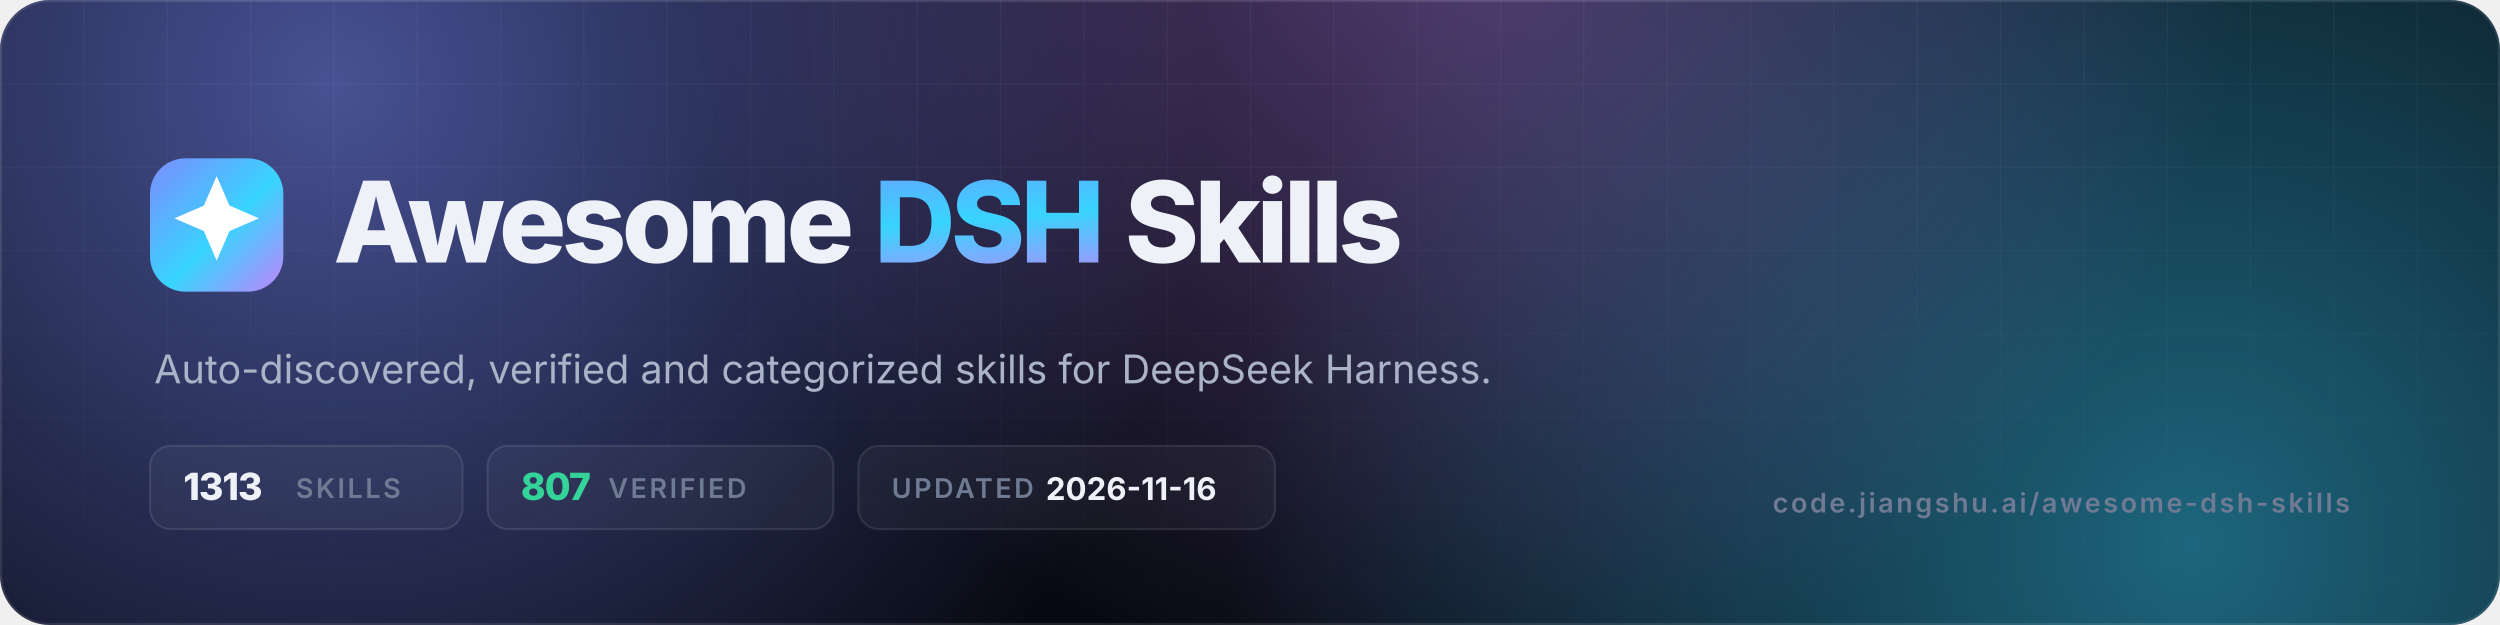
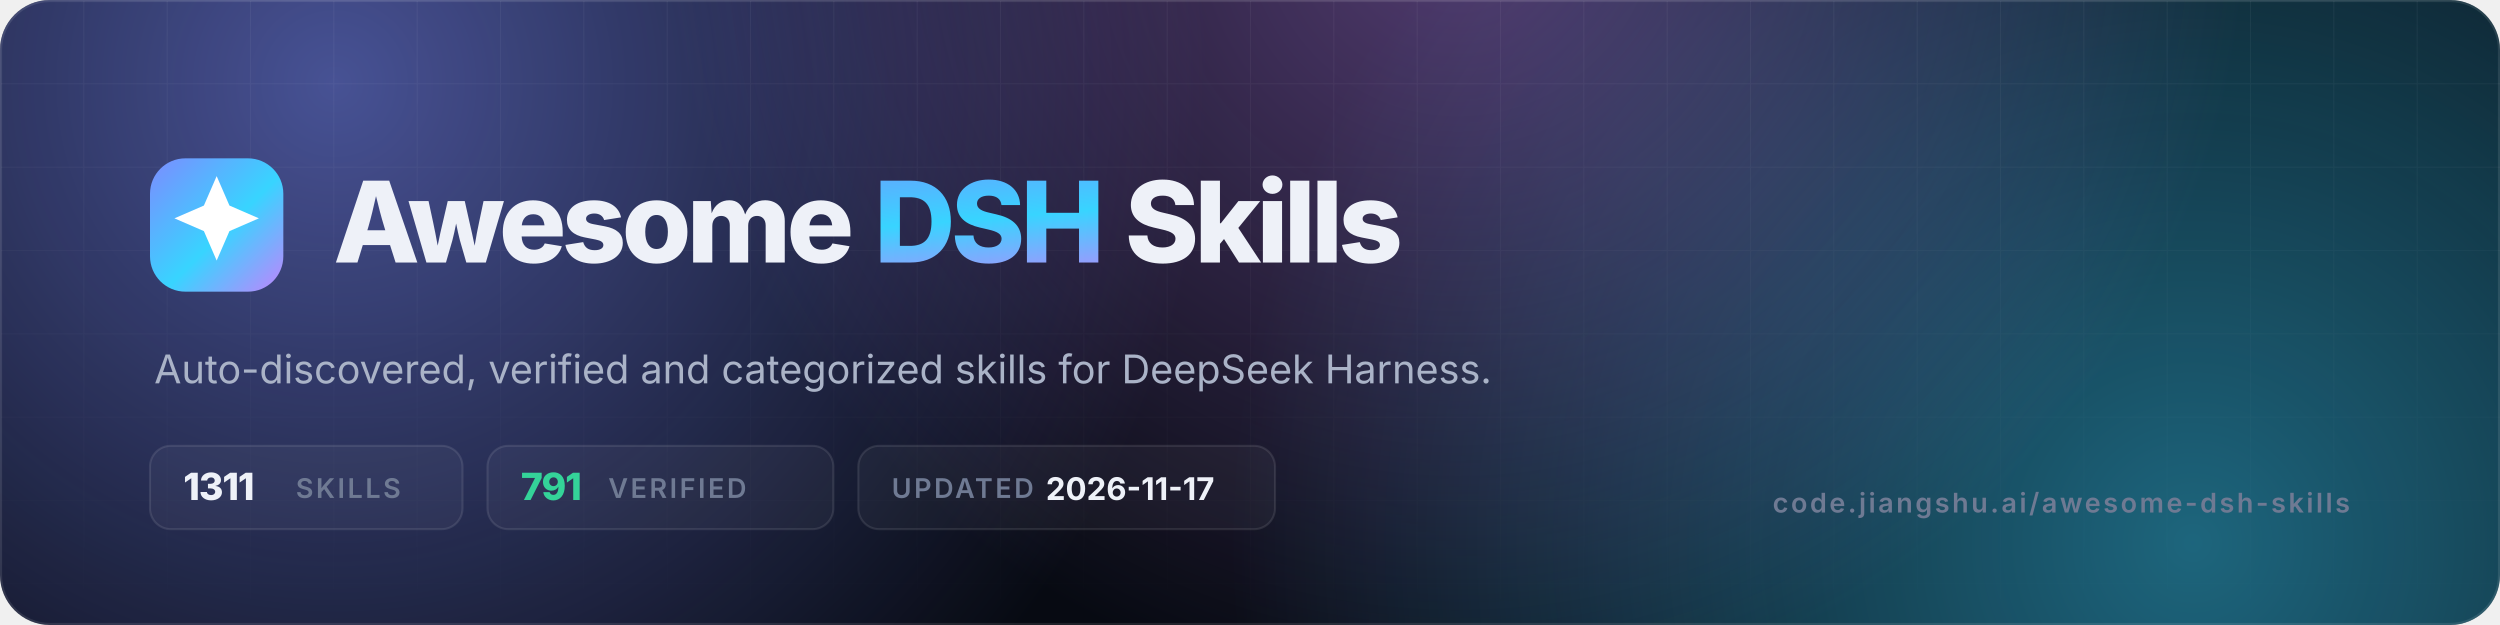
- <svg xmlns="http://www.w3.org/2000/svg" viewBox="0 0 1200 300" width="1200" height="300" role="img" aria-label="Awesome DSH Skills — 1313 skills, 807 verified">
+ <svg xmlns="http://www.w3.org/2000/svg" viewBox="0 0 1200 300" width="1200" height="300" role="img" aria-label="Awesome DSH Skills — 1311 skills, 791 verified">
  <defs>
    <linearGradient id="g" x1="0" y1="0" x2="1" y2="1">
      <stop offset="0" stop-color="#7c8cff" />
      <stop offset=".55" stop-color="#38d4ff" />
      <stop offset="1" stop-color="#c084fc" />
    </linearGradient>
    <radialGradient id="a1" cx="0" cy="0" r="1" gradientUnits="userSpaceOnUse" gradientTransform="translate(160 40) scale(420)">
      <stop offset="0" stop-color="#7c8cff" stop-opacity=".55" />
      <stop offset="1" stop-color="#7c8cff" stop-opacity="0" />
    </radialGradient>
    <radialGradient id="a2" cx="0" cy="0" r="1" gradientUnits="userSpaceOnUse" gradientTransform="translate(1050 260) scale(460)">
      <stop offset="0" stop-color="#38d4ff" stop-opacity=".45" />
      <stop offset="1" stop-color="#38d4ff" stop-opacity="0" />
    </radialGradient>
    <radialGradient id="a3" cx="0" cy="0" r="1" gradientUnits="userSpaceOnUse" gradientTransform="translate(700 -40) scale(380)">
      <stop offset="0" stop-color="#c084fc" stop-opacity=".4" />
      <stop offset="1" stop-color="#c084fc" stop-opacity="0" />
    </radialGradient>
    <pattern id="grid" width="40" height="40" patternUnits="userSpaceOnUse">
      <path d="M40 0H0V40" fill="none" stroke="#fff" stroke-opacity=".05" />
    </pattern>
    <linearGradient id="fade" x1="0" y1="0" x2="0" y2="1">
      <stop offset="0" stop-color="#fff" />
      <stop offset="1" stop-color="#fff" stop-opacity="0" />
    </linearGradient>
    <mask id="m">
      <rect width="1200" height="300" fill="url(#fade)" />
    </mask>
    <clipPath id="c">
      <rect width="1200" height="300" rx="24" />
    </clipPath>
  </defs>
  <g clip-path="url(#c)">
    <rect width="1200" height="300" fill="#070a12" />
    <rect width="1200" height="300" fill="url(#a1)" />
    <rect width="1200" height="300" fill="url(#a2)" />
    <rect width="1200" height="300" fill="url(#a3)" />
    <rect width="1200" height="300" fill="url(#grid)" mask="url(#m)" />
    <rect x=".5" y=".5" width="1199" height="299" rx="23.5" fill="none" stroke="#fff" stroke-opacity=".1" />
  </g>
  <rect x="72" y="76" width="64" height="64" rx="17" fill="url(#g)" />
  <g transform="translate(72 76) scale(2.6667)">
    <path d="M12 3.2l2.3 5.3 5.3 2.3-5.3 2.3L12 18.4l-2.3-5.3-5.3-2.3 5.3-2.3z" fill="#fff" />
  </g>
  <text x="160" y="126" font-family="Inter,-apple-system,'Segoe UI',Helvetica,Arial,sans-serif" font-size="54" font-weight="800" letter-spacing="-2.2" fill="#eef1f8">Awesome <tspan fill="url(#g)">DSH</tspan> Skills</text>
  <text x="74" y="184" font-family="Inter,-apple-system,'Segoe UI',Helvetica,Arial,sans-serif" font-size="19" fill="#aab3c7">Auto-discovered, verified and categorized skills for DeepSeek Harness.</text>
  <g font-family="Inter,-apple-system,'Segoe UI',Helvetica,Arial,sans-serif" font-size="13" font-weight="600" letter-spacing="1.2">
    <rect x="72" y="214" width="150" height="40" rx="10" fill="#fff" fill-opacity=".04" stroke="#fff" stroke-opacity=".1" />
-     <text x="88" y="240" fill="#eef1f8" font-size="18" font-weight="800" letter-spacing="-.5">1313</text>
+     <text x="88" y="240" fill="#eef1f8" font-size="18" font-weight="800" letter-spacing="-.5">1311</text>
    <text x="142" y="239" fill="#6f7a93">SKILLS</text>
    <rect x="234" y="214" width="166" height="40" rx="10" fill="#fff" fill-opacity=".04" stroke="#fff" stroke-opacity=".1" />
-     <text x="250" y="240" fill="#34d399" font-size="18" font-weight="800" letter-spacing="-.5">807</text>
+     <text x="250" y="240" fill="#34d399" font-size="18" font-weight="800" letter-spacing="-.5">791</text>
    <text x="292" y="239" fill="#6f7a93">VERIFIED</text>
    <rect x="412" y="214" width="200" height="40" rx="10" fill="#fff" fill-opacity=".04" stroke="#fff" stroke-opacity=".1" />
    <text x="428" y="239" fill="#6f7a93">UPDATED</text>
-     <text x="502" y="240" fill="#eef1f8" font-size="15" font-weight="700" letter-spacing="0">2026-11-16</text>
+     <text x="502" y="240" fill="#eef1f8" font-size="15" font-weight="700" letter-spacing="0">2026-11-17</text>
  </g>
  <text x="1128" y="246" text-anchor="end" font-family="Inter,-apple-system,'Segoe UI',Helvetica,Arial,sans-serif" font-size="13" font-weight="600" letter-spacing="1.2" fill="#6f7a93">code.jiangshu.ai/awesome-dsh-skills</text>
</svg>
